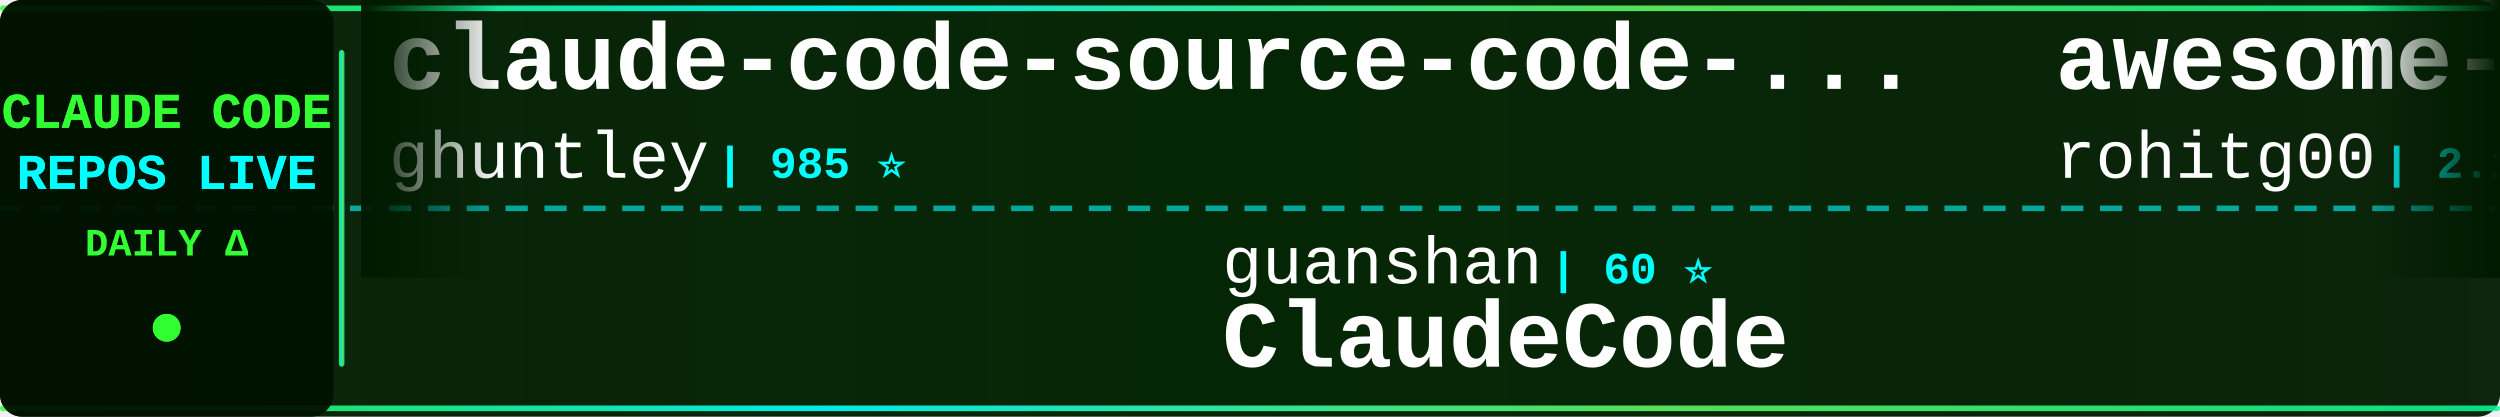
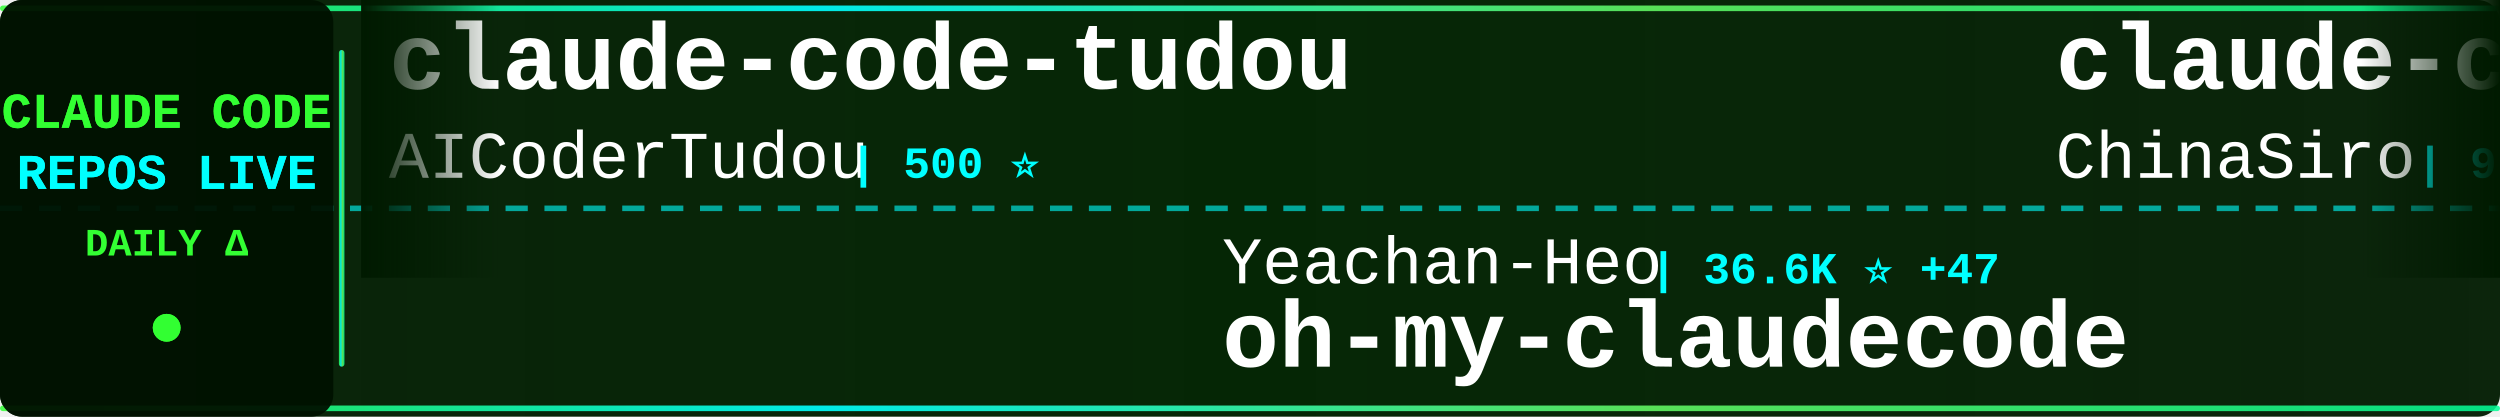
<svg xmlns="http://www.w3.org/2000/svg" width="900" height="150">
  <defs>
    <linearGradient id="tickerBg" x1="0%" y1="0%" x2="100%" y2="0%">
      <stop offset="0%" style="stop-color:#001a00;stop-opacity:0.95" />
      <stop offset="50%" style="stop-color:#002200;stop-opacity:0.98" />
      <stop offset="100%" style="stop-color:#001a00;stop-opacity:0.95" />
    </linearGradient>
    <linearGradient id="borderGrad" x1="0%" y1="0%" x2="100%" y2="0%">
      <stop offset="0%" style="stop-color:#33ff33;stop-opacity:0.85">
        <animate attributeName="stop-opacity" values="0.85;1;0.85" dur="2s" repeatCount="indefinite" />
      </stop>
      <stop offset="33%" style="stop-color:#00ffff;stop-opacity:0.9">
        <animate attributeName="stop-opacity" values="0.9;1;0.9" dur="2.2s" repeatCount="indefinite" />
      </stop>
      <stop offset="66%" style="stop-color:#66ff66;stop-opacity:0.85">
        <animate attributeName="stop-opacity" values="0.85;1;0.85" dur="1.8s" repeatCount="indefinite" />
      </stop>
      <stop offset="100%" style="stop-color:#00ff99;stop-opacity:0.85">
        <animate attributeName="stop-opacity" values="0.85;1;0.85" dur="2s" repeatCount="indefinite" />
      </stop>
    </linearGradient>
    <filter id="textGlow">
      <feGaussianBlur stdDeviation="0.1" result="coloredBlur" />
      <feMerge>
        <feMergeNode in="coloredBlur" />
        <feMergeNode in="SourceGraphic" />
      </feMerge>
    </filter>
    <filter id="metricGlow">
      <feGaussianBlur stdDeviation="0.2" result="coloredBlur" />
      <feMerge>
        <feMergeNode in="coloredBlur" />
        <feMergeNode in="SourceGraphic" />
      </feMerge>
    </filter>
    <linearGradient id="leftFade" x1="0%" y1="0%" x2="100%" y2="0%">
      <stop offset="0%" style="stop-color:#001a00;stop-opacity:1" />
      <stop offset="100%" style="stop-color:#001a00;stop-opacity:0" />
    </linearGradient>
    <linearGradient id="rightFade" x1="0%" y1="0%" x2="100%" y2="0%">
      <stop offset="0%" style="stop-color:#001a00;stop-opacity:0" />
      <stop offset="100%" style="stop-color:#001a00;stop-opacity:1" />
    </linearGradient>
  </defs>
  <rect width="900" height="150" fill="url(#tickerBg)" rx="8" />
  <rect x="0" y="2" width="900" height="2" fill="url(#borderGrad)" rx="1" />
  <rect x="0" y="146" width="900" height="2" fill="url(#borderGrad)" rx="1" />
  <line x1="0" y1="75" x2="900" y2="75" stroke="#00ffff" stroke-width="2" stroke-dasharray="8 6" opacity="0.6" />
  <rect x="0" y="0" width="120" height="150" fill="#001100" opacity="0.95" rx="8" />
  <text x="60" y="46" font-family="'Courier New', monospace" font-size="18" font-weight="bold" fill="#33ff33" text-anchor="middle" filter="url(#textGlow)">
    CLAUDE CODE
  </text>
  <text x="60" y="68" font-family="'Courier New', monospace" font-size="18" font-weight="bold" fill="#00ffff" text-anchor="middle" filter="url(#textGlow)">
    REPOS LIVE
  </text>
  <text x="60" y="92" font-family="'Courier New', monospace" font-size="14" font-weight="bold" fill="#33ff33" text-anchor="middle">
    DAILY Δ
  </text>
  <circle cx="60" cy="118" r="5" fill="#33ff33" filter="url(#metricGlow)">
    <animate attributeName="r" values="4;6;4" dur="1.5s" repeatCount="indefinite" />
    <animate attributeName="opacity" values="0.6;1;0.6" dur="1.5s" repeatCount="indefinite" />
  </circle>
  <rect x="122" y="18" width="2" height="114" fill="url(#borderGrad)" rx="1" />
  <clipPath id="tickerClip">
    <rect x="130" y="0" width="770" height="150" />
  </clipPath>
  <g clip-path="url(#tickerClip)">
    <g id="tickerItems">
      <animateTransform attributeName="transform" attributeType="XML" type="translate" from="0 0" to="-3000 0" dur="54s" repeatCount="indefinite" />
      <g transform="translate(0, 0)">
-         <text x="140" y="32" font-family="'Courier New', monospace" font-size="34" font-weight="bold" fill="#ffffff">claude-code-source-code-...</text>
-         <text x="140" y="64" font-family="'Courier New', monospace" font-size="24" font-weight="normal" fill="#ffffff" opacity="1.0">ghuntley</text>
-         <text x="258" y="64" font-family="'Courier New', monospace" font-size="16" font-weight="bold" fill="#00ffff"> | 985 ⭐</text>
+         <text x="140" y="32" font-family="'Courier New', monospace" font-size="34" font-weight="bold" fill="#ffffff">claude-code-tudou</text>
+         <text x="140" y="64" font-family="'Courier New', monospace" font-size="24" font-weight="normal" fill="#ffffff" opacity="1.0">AICoderTudou</text>
+         <text x="306" y="64" font-family="'Courier New', monospace" font-size="16" font-weight="bold" fill="#00ffff"> | 500 ⭐</text>
      </g>
      <g transform="translate(300, 0)">
-         <text x="140" y="102" font-family="'Courier New', monospace" font-size="24" font-weight="normal" fill="#ffffff" opacity="1.0">guanshan</text>
-         <text x="258" y="102" font-family="'Courier New', monospace" font-size="16" font-weight="bold" fill="#00ffff"> | 60 ⭐</text>
-         <text x="140" y="132" font-family="'Courier New', monospace" font-size="34" font-weight="bold" fill="#ffffff">ClaudeCode</text>
+         <text x="140" y="102" font-family="'Courier New', monospace" font-size="24" font-weight="normal" fill="#ffffff" opacity="1.0">Yeachan-Heo</text>
+         <text x="294" y="102" font-family="'Courier New', monospace" font-size="16" font-weight="bold" fill="#00ffff"> | 36.6K ⭐ +47</text>
+         <text x="140" y="132" font-family="'Courier New', monospace" font-size="34" font-weight="bold" fill="#ffffff">oh-my-claudecode</text>
      </g>
      <g transform="translate(600, 0)">
-         <text x="140" y="32" font-family="'Courier New', monospace" font-size="34" font-weight="bold" fill="#ffffff">awesome-claude-code-tool...</text>
-         <text x="140" y="64" font-family="'Courier New', monospace" font-size="24" font-weight="normal" fill="#ffffff" opacity="1.0">rohitg00</text>
-         <text x="258" y="64" font-family="'Courier New', monospace" font-size="16" font-weight="bold" fill="#00ffff"> | 2.1K ⭐ +13</text>
+         <text x="140" y="32" font-family="'Courier New', monospace" font-size="34" font-weight="bold" fill="#ffffff">claude-code-sourcemap</text>
+         <text x="140" y="64" font-family="'Courier New', monospace" font-size="24" font-weight="normal" fill="#ffffff" opacity="1.0">ChinaSiro</text>
+         <text x="270" y="64" font-family="'Courier New', monospace" font-size="16" font-weight="bold" fill="#00ffff"> | 9.4K ⭐ +8</text>
      </g>
      <g transform="translate(900, 0)">
-         <text x="140" y="102" font-family="'Courier New', monospace" font-size="24" font-weight="normal" fill="#ffffff" opacity="1.0">multica-ai</text>
-         <text x="282" y="102" font-family="'Courier New', monospace" font-size="16" font-weight="bold" fill="#00ffff"> | 178.7K ⭐ +524</text>
-         <text x="140" y="132" font-family="'Courier New', monospace" font-size="34" font-weight="bold" fill="#ffffff">andrej-karpathy-skills</text>
+         <text x="140" y="102" font-family="'Courier New', monospace" font-size="24" font-weight="normal" fill="#ffffff" opacity="1.0">affaan-m</text>
+         <text x="258" y="102" font-family="'Courier New', monospace" font-size="16" font-weight="bold" fill="#00ffff"> | 218.2K ⭐ +484</text>
+         <text x="140" y="132" font-family="'Courier New', monospace" font-size="34" font-weight="bold" fill="#ffffff">ECC</text>
      </g>
      <g transform="translate(1200, 0)">
-         <text x="140" y="32" font-family="'Courier New', monospace" font-size="34" font-weight="bold" fill="#ffffff">Open-ClaudeCode</text>
-         <text x="140" y="64" font-family="'Courier New', monospace" font-size="24" font-weight="normal" fill="#ffffff" opacity="1.0">LING71671</text>
-         <text x="270" y="64" font-family="'Courier New', monospace" font-size="16" font-weight="bold" fill="#00ffff"> | 893 ⭐ +2</text>
+         <text x="140" y="32" font-family="'Courier New', monospace" font-size="34" font-weight="bold" fill="#ffffff">claude-code-cli</text>
+         <text x="140" y="64" font-family="'Courier New', monospace" font-size="24" font-weight="normal" fill="#ffffff" opacity="1.0">huangserva</text>
+         <text x="282" y="64" font-family="'Courier New', monospace" font-size="16" font-weight="bold" fill="#00ffff"> | 607 ⭐ +1</text>
      </g>
      <g transform="translate(1500, 0)">
-         <text x="140" y="102" font-family="'Courier New', monospace" font-size="24" font-weight="normal" fill="#ffffff" opacity="1.0">fuergaosi233</text>
-         <text x="306" y="102" font-family="'Courier New', monospace" font-size="16" font-weight="bold" fill="#00ffff"> | 2.7K ⭐ +2</text>
-         <text x="140" y="132" font-family="'Courier New', monospace" font-size="34" font-weight="bold" fill="#ffffff">claude-code-proxy</text>
+         <text x="140" y="102" font-family="'Courier New', monospace" font-size="24" font-weight="normal" fill="#ffffff" opacity="1.0">lorryjovens-hub</text>
+         <text x="342" y="102" font-family="'Courier New', monospace" font-size="16" font-weight="bold" fill="#00ffff"> | 1.6K ⭐ +1</text>
+         <text x="140" y="132" font-family="'Courier New', monospace" font-size="34" font-weight="bold" fill="#ffffff">claude-code-rust</text>
      </g>
      <g transform="translate(1800, 0)">
-         <text x="140" y="32" font-family="'Courier New', monospace" font-size="34" font-weight="bold" fill="#ffffff">Claude-Code</text>
-         <text x="140" y="64" font-family="'Courier New', monospace" font-size="24" font-weight="normal" fill="#ffffff" opacity="1.0">pengchengneo</text>
-         <text x="306" y="64" font-family="'Courier New', monospace" font-size="16" font-weight="bold" fill="#00ffff"> | 1.5K ⭐ +5</text>
+         <text x="140" y="32" font-family="'Courier New', monospace" font-size="34" font-weight="bold" fill="#ffffff">claude-code-my-workflow</text>
+         <text x="140" y="64" font-family="'Courier New', monospace" font-size="24" font-weight="normal" fill="#ffffff" opacity="1.0">pedrohcgs</text>
+         <text x="270" y="64" font-family="'Courier New', monospace" font-size="16" font-weight="bold" fill="#00ffff"> | 1.3K ⭐ +8</text>
      </g>
      <g transform="translate(2100, 0)">
-         <text x="140" y="102" font-family="'Courier New', monospace" font-size="24" font-weight="normal" fill="#ffffff" opacity="1.0">alejandrobalderas</text>
-         <text x="366" y="102" font-family="'Courier New', monospace" font-size="16" font-weight="bold" fill="#00ffff"> | 2.3K ⭐ +13</text>
-         <text x="140" y="132" font-family="'Courier New', monospace" font-size="34" font-weight="bold" fill="#ffffff">claude-code-from-source</text>
+         <text x="140" y="102" font-family="'Courier New', monospace" font-size="24" font-weight="normal" fill="#ffffff" opacity="1.0">OrcaWhisper</text>
+         <text x="294" y="102" font-family="'Courier New', monospace" font-size="16" font-weight="bold" fill="#00ffff"> | 78 ⭐</text>
+         <text x="140" y="132" font-family="'Courier New', monospace" font-size="34" font-weight="bold" fill="#ffffff">Claude-Code</text>
      </g>
      <g transform="translate(2400, 0)">
-         <text x="140" y="32" font-family="'Courier New', monospace" font-size="34" font-weight="bold" fill="#ffffff">claude-code-telegram</text>
-         <text x="140" y="64" font-family="'Courier New', monospace" font-size="24" font-weight="normal" fill="#ffffff" opacity="1.0">RichardAtCT</text>
-         <text x="294" y="64" font-family="'Courier New', monospace" font-size="16" font-weight="bold" fill="#00ffff"> | 2.7K ⭐ +2</text>
+         <text x="140" y="32" font-family="'Courier New', monospace" font-size="34" font-weight="bold" fill="#ffffff">CLIProxyAPI</text>
+         <text x="140" y="64" font-family="'Courier New', monospace" font-size="24" font-weight="normal" fill="#ffffff" opacity="1.0">router-for-me</text>
+         <text x="318" y="64" font-family="'Courier New', monospace" font-size="16" font-weight="bold" fill="#00ffff"> | 37.9K ⭐ +68</text>
      </g>
      <g transform="translate(2700, 0)">
-         <text x="140" y="102" font-family="'Courier New', monospace" font-size="24" font-weight="normal" fill="#ffffff" opacity="1.0">https-deeplearning-ai</text>
-         <text x="414" y="102" font-family="'Courier New', monospace" font-size="16" font-weight="bold" fill="#00ffff"> | 531 ⭐</text>
-         <text x="140" y="132" font-family="'Courier New', monospace" font-size="34" font-weight="bold" fill="#ffffff">sc-claude-code-files</text>
+         <text x="140" y="102" font-family="'Courier New', monospace" font-size="24" font-weight="normal" fill="#ffffff" opacity="1.0">VILA-Lab</text>
+         <text x="258" y="102" font-family="'Courier New', monospace" font-size="16" font-weight="bold" fill="#00ffff"> | 1.7K ⭐ +12</text>
+         <text x="140" y="132" font-family="'Courier New', monospace" font-size="34" font-weight="bold" fill="#ffffff">Dive-into-Claude-Code</text>
      </g>
      <g transform="translate(3000, 0)">
-         <text x="140" y="32" font-family="'Courier New', monospace" font-size="34" font-weight="bold" fill="#ffffff">claude-code-source-code-...</text>
-         <text x="140" y="64" font-family="'Courier New', monospace" font-size="24" font-weight="normal" fill="#ffffff" opacity="1.0">ghuntley</text>
-         <text x="258" y="64" font-family="'Courier New', monospace" font-size="16" font-weight="bold" fill="#00ffff"> | 985 ⭐</text>
+         <text x="140" y="32" font-family="'Courier New', monospace" font-size="34" font-weight="bold" fill="#ffffff">claude-code-tudou</text>
+         <text x="140" y="64" font-family="'Courier New', monospace" font-size="24" font-weight="normal" fill="#ffffff" opacity="1.0">AICoderTudou</text>
+         <text x="306" y="64" font-family="'Courier New', monospace" font-size="16" font-weight="bold" fill="#00ffff"> | 500 ⭐</text>
      </g>
      <g transform="translate(3300, 0)">
-         <text x="140" y="102" font-family="'Courier New', monospace" font-size="24" font-weight="normal" fill="#ffffff" opacity="1.0">guanshan</text>
-         <text x="258" y="102" font-family="'Courier New', monospace" font-size="16" font-weight="bold" fill="#00ffff"> | 60 ⭐</text>
-         <text x="140" y="132" font-family="'Courier New', monospace" font-size="34" font-weight="bold" fill="#ffffff">ClaudeCode</text>
+         <text x="140" y="102" font-family="'Courier New', monospace" font-size="24" font-weight="normal" fill="#ffffff" opacity="1.0">Yeachan-Heo</text>
+         <text x="294" y="102" font-family="'Courier New', monospace" font-size="16" font-weight="bold" fill="#00ffff"> | 36.6K ⭐ +47</text>
+         <text x="140" y="132" font-family="'Courier New', monospace" font-size="34" font-weight="bold" fill="#ffffff">oh-my-claudecode</text>
      </g>
      <g transform="translate(3600, 0)">
-         <text x="140" y="32" font-family="'Courier New', monospace" font-size="34" font-weight="bold" fill="#ffffff">awesome-claude-code-tool...</text>
-         <text x="140" y="64" font-family="'Courier New', monospace" font-size="24" font-weight="normal" fill="#ffffff" opacity="1.0">rohitg00</text>
-         <text x="258" y="64" font-family="'Courier New', monospace" font-size="16" font-weight="bold" fill="#00ffff"> | 2.1K ⭐ +13</text>
+         <text x="140" y="32" font-family="'Courier New', monospace" font-size="34" font-weight="bold" fill="#ffffff">claude-code-sourcemap</text>
+         <text x="140" y="64" font-family="'Courier New', monospace" font-size="24" font-weight="normal" fill="#ffffff" opacity="1.0">ChinaSiro</text>
+         <text x="270" y="64" font-family="'Courier New', monospace" font-size="16" font-weight="bold" fill="#00ffff"> | 9.4K ⭐ +8</text>
      </g>
      <g transform="translate(3900, 0)">
-         <text x="140" y="102" font-family="'Courier New', monospace" font-size="24" font-weight="normal" fill="#ffffff" opacity="1.0">multica-ai</text>
-         <text x="282" y="102" font-family="'Courier New', monospace" font-size="16" font-weight="bold" fill="#00ffff"> | 178.7K ⭐ +524</text>
-         <text x="140" y="132" font-family="'Courier New', monospace" font-size="34" font-weight="bold" fill="#ffffff">andrej-karpathy-skills</text>
+         <text x="140" y="102" font-family="'Courier New', monospace" font-size="24" font-weight="normal" fill="#ffffff" opacity="1.0">affaan-m</text>
+         <text x="258" y="102" font-family="'Courier New', monospace" font-size="16" font-weight="bold" fill="#00ffff"> | 218.2K ⭐ +484</text>
+         <text x="140" y="132" font-family="'Courier New', monospace" font-size="34" font-weight="bold" fill="#ffffff">ECC</text>
      </g>
    </g>
  </g>
  <rect x="130" y="0" width="50" height="100" fill="url(#leftFade)" />
  <rect x="850" y="0" width="50" height="100" fill="url(#rightFade)" />
</svg>
